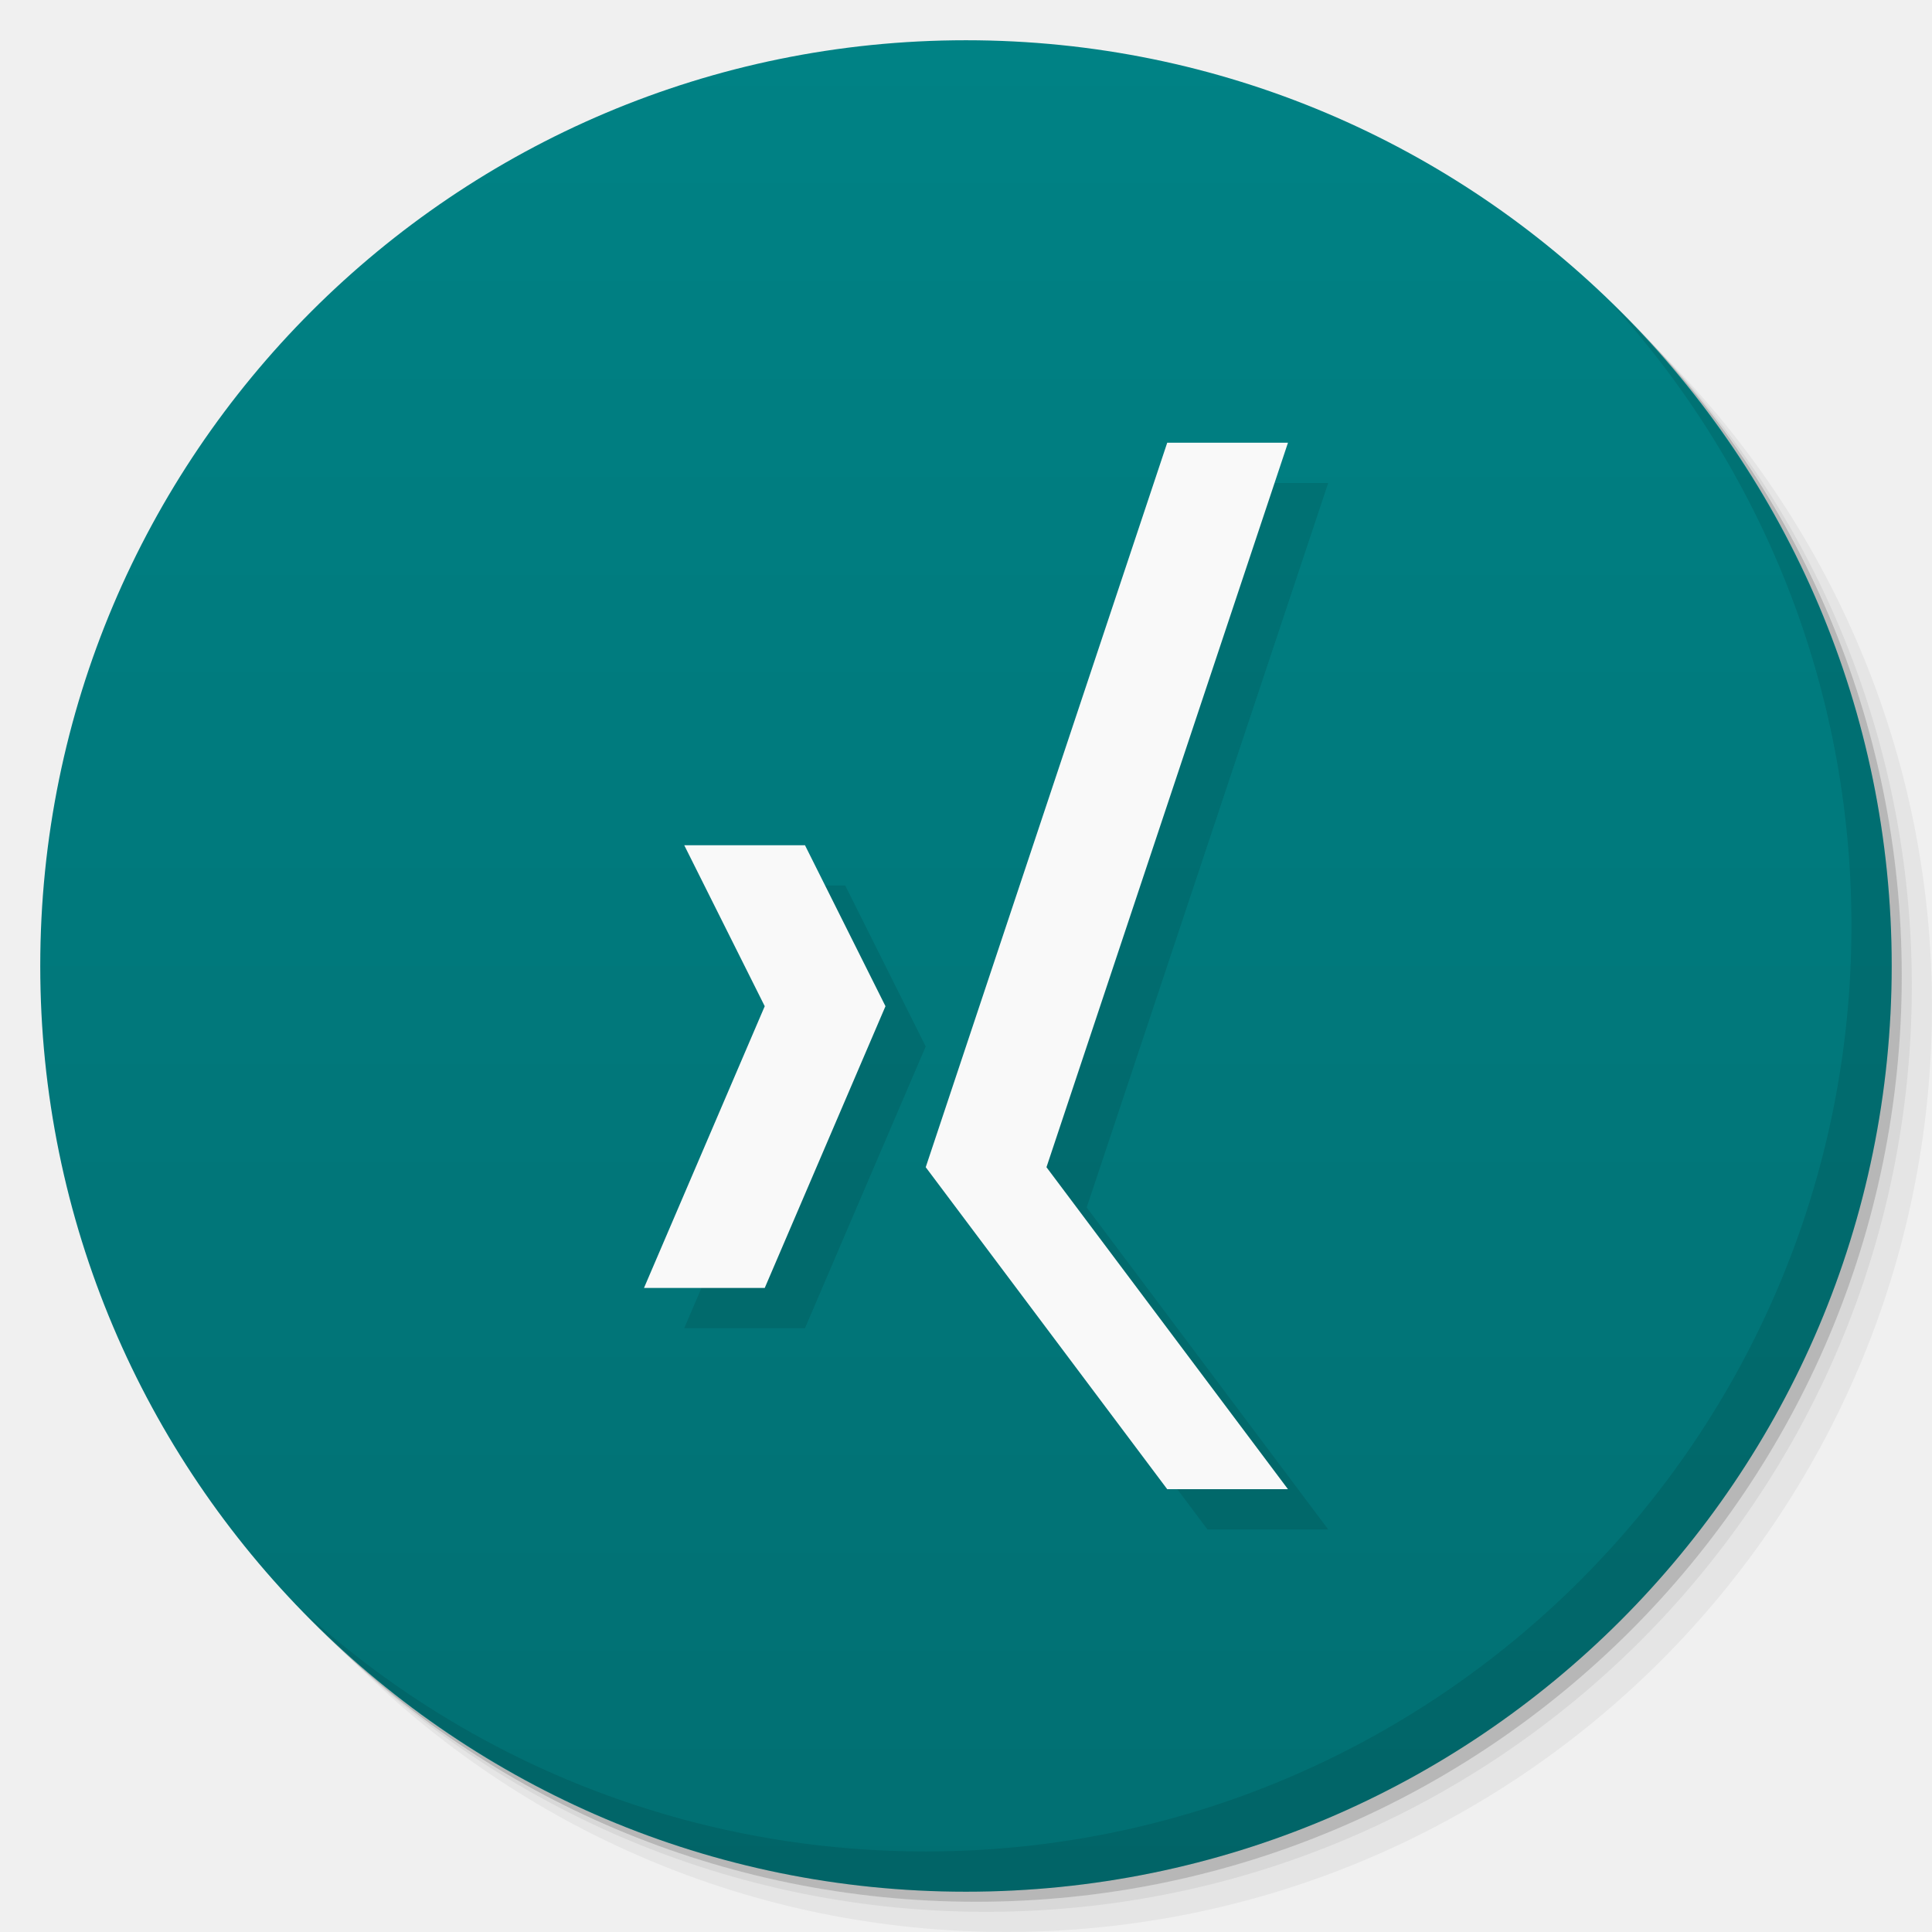
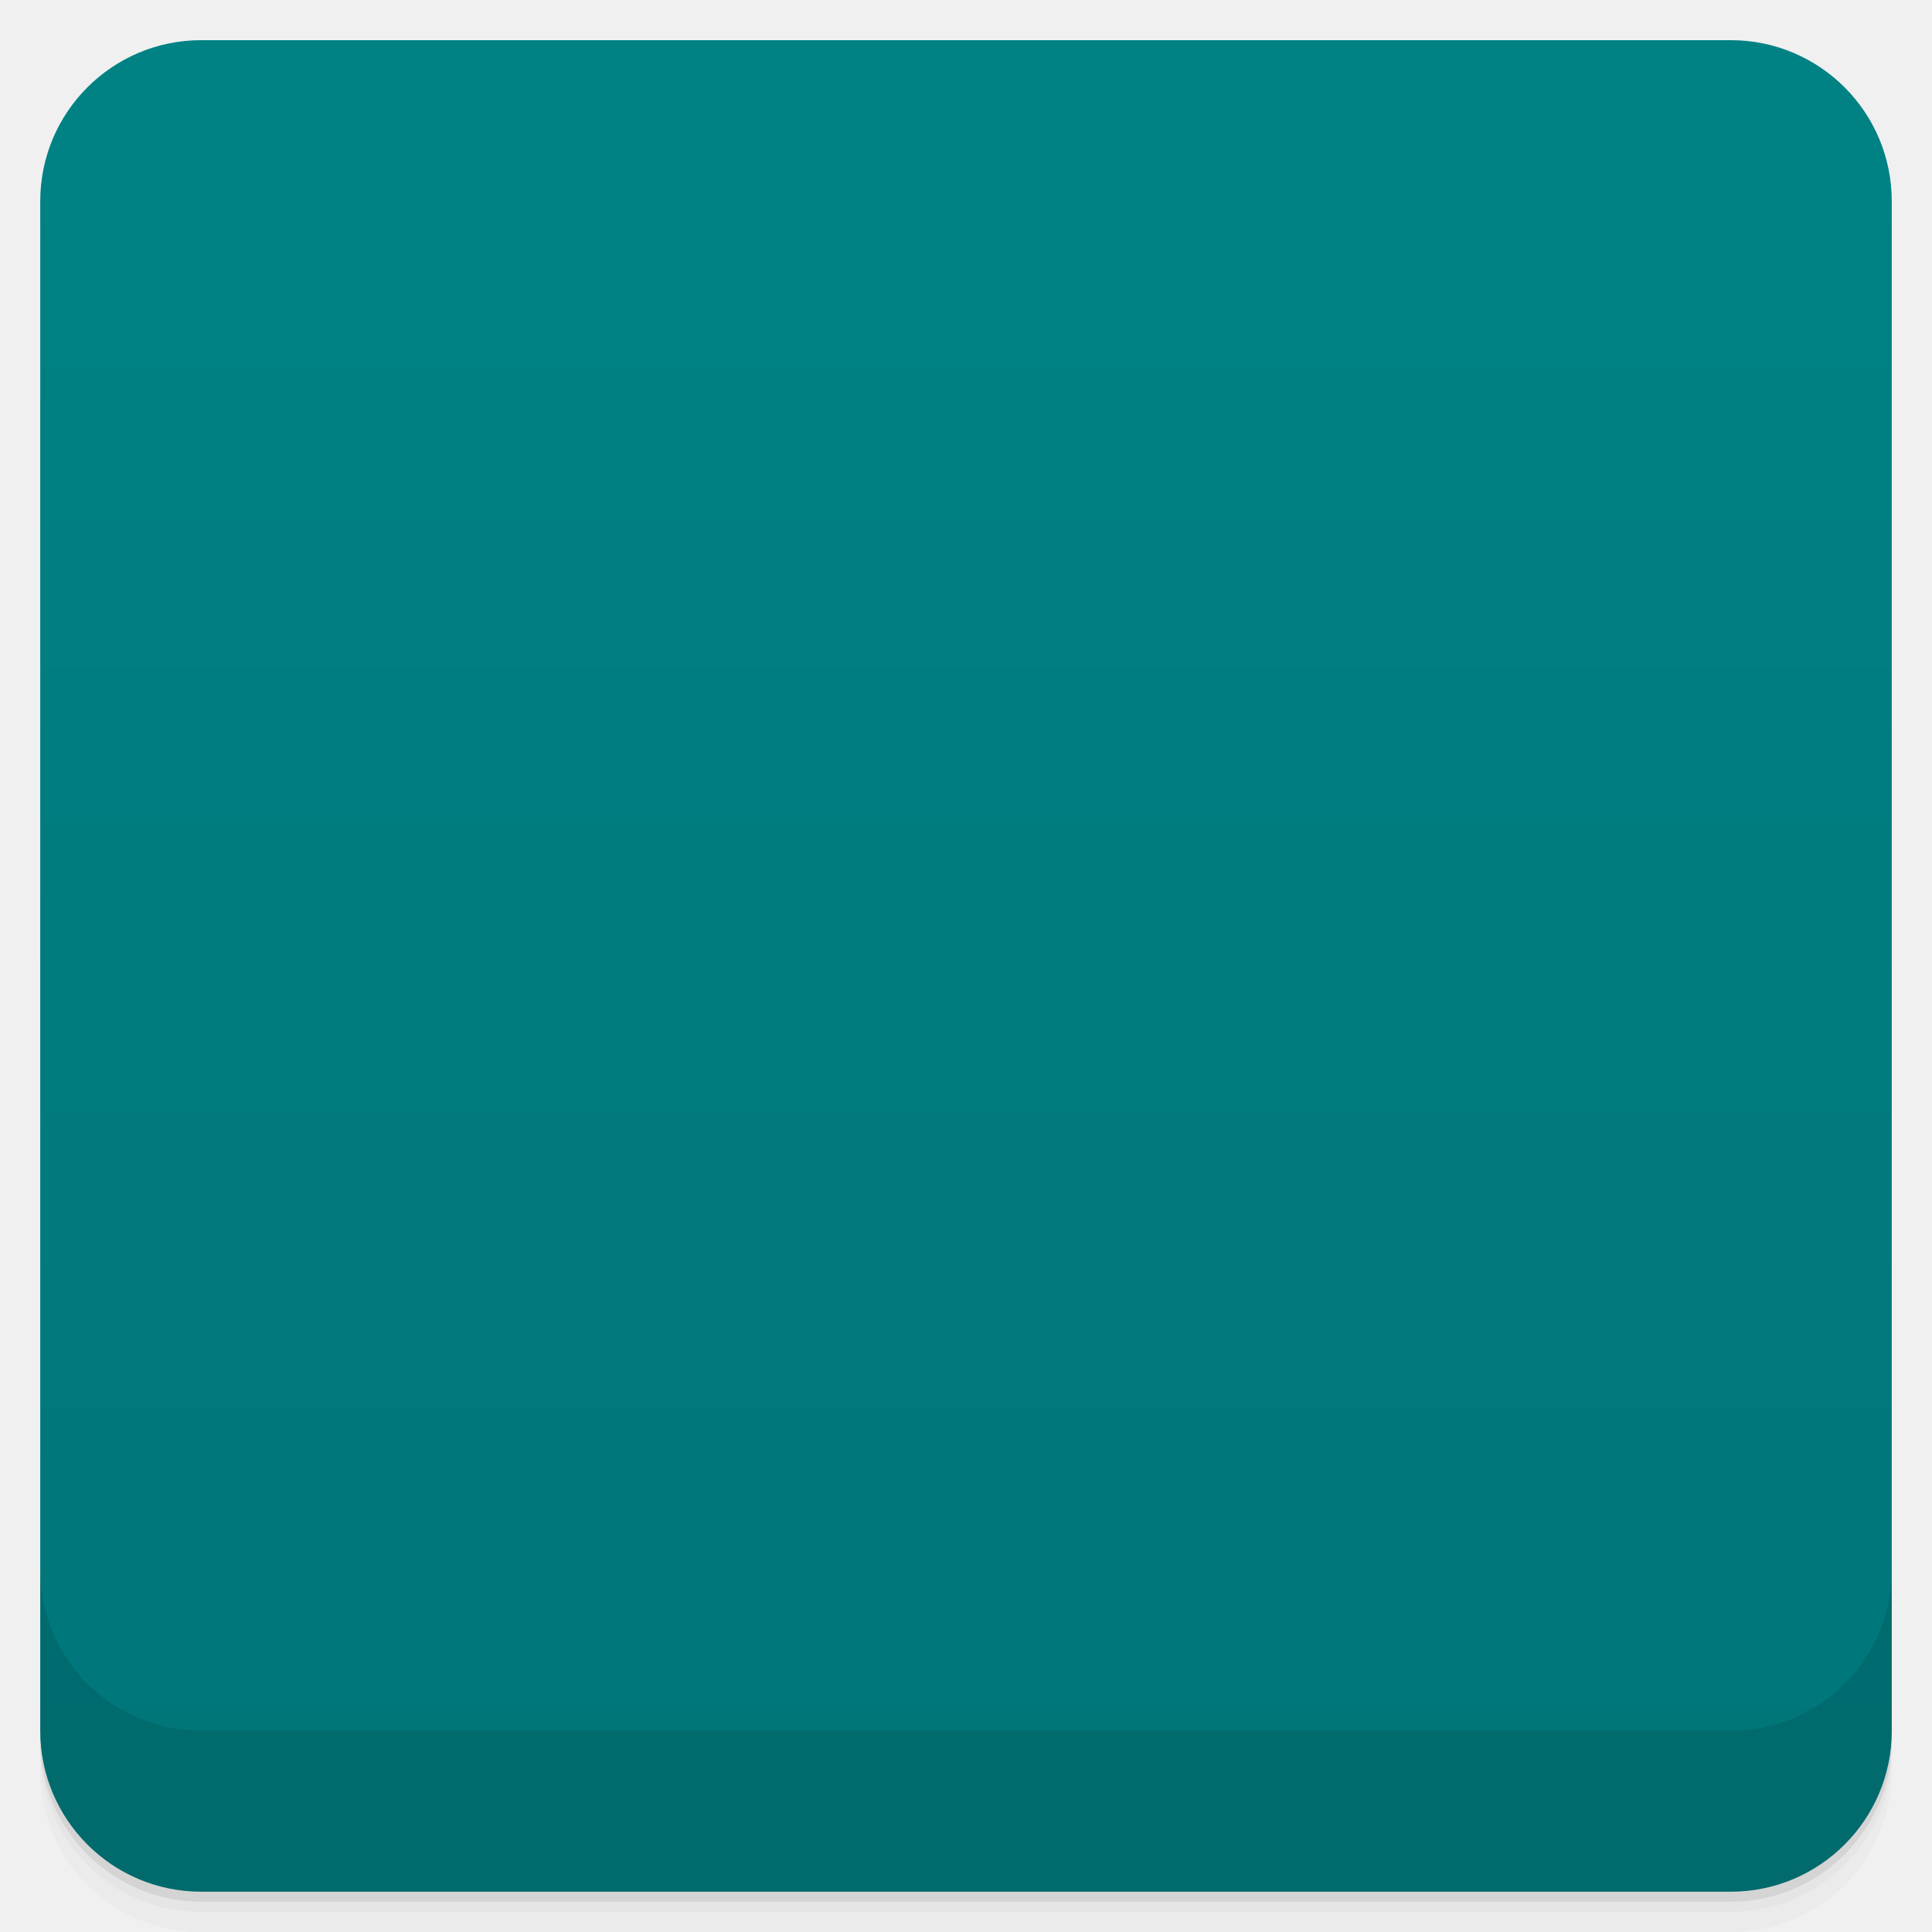
- <svg xmlns="http://www.w3.org/2000/svg" xmlns:xlink="http://www.w3.org/1999/xlink" width="48" viewBox="0 0 13.547 13.547" height="48" id="svg2" version="1.1">
-   <defs id="defs4">
-     <linearGradient id="linearGradient3944">
-       <stop style="stop-color:#333333;stop-opacity:1;" offset="0" id="stop3946" />
-       <stop style="stop-color:#3d3d3d;stop-opacity:1;" offset="1" id="stop3948" />
+ <svg xmlns:xlink="http://www.w3.org/1999/xlink" viewBox="0 0 48 48">
+   <defs>
+     <linearGradient id="0">
+       <stop stop-opacity="0" />
+       <stop offset="1" />
    </linearGradient>
-     <linearGradient id="0">
-       <stop stop-color="#198ba6" id="stop7" />
-       <stop offset="1" stop-color="#42c9e7" id="stop9" />
-     </linearGradient>
-     <clipPath id="clipPath11">
-       <path d="m 489.217,197.275 c -2.603,0 -3.953,-1.367 -3.953,-3.971 l 0,0 0,-1.034 c 0,-2.604 1.35,-3.971 3.953,-3.971 l 0,0 1.035,0 c 2.62,0 3.97,1.367 3.97,3.971 l 0,0 0,1.034 c 0,2.604 -1.35,3.971 -3.97,3.971 l 0,0 -1.035,0 z" id="path13" />
+     <linearGradient xlink:href="#0" id="1" gradientUnits="userSpaceOnUse" gradientTransform="translate(4e-7,-48)" y1="47" x2="0" y2="1" />
+     <clipPath id="2">
+       <g transform="translate(0,-1004.362)">
+         <rect rx="4" y="1005.36" x="1" height="46" width="46" fill="#1890d0" />
+       </g>
    </clipPath>
-     <linearGradient id="1">
-       <stop stop-color="#620000" id="stop16" offset="0" style="stop-color:#f96963;stop-opacity:1;" />
-       <stop offset="1" stop-color="#dd0f0f" id="stop18" style="stop-color:#f96963;stop-opacity:1;" />
-     </linearGradient>
-     <clipPath id="clipPath20">
-       <rect y="223" x="307" height="42" width="42" transform="matrix(0,1,-1,0,0,0)" fill="url(#2)" color="#bebebe" rx="9" id="rect22" />
+     <clipPath id="3">
+       <g transform="translate(0,-1004.362)">
+         <rect rx="4" y="1005.36" x="1" height="46" width="46" fill="#1890d0" />
+       </g>
    </clipPath>
-     <linearGradient xlink:href="#1" id="2" gradientUnits="userSpaceOnUse" gradientTransform="matrix(0.175,0,0,0.175,302.8,216)" y1="280" x2="0" y2="40" />
-     <clipPath id="clipPath25">
-       <rect y="85" x="433" height="22" width="22" fill="url(#3)" color="#bebebe" rx="4" id="rect27" />
-     </clipPath>
-     <linearGradient xlink:href="#1" id="3" gradientUnits="userSpaceOnUse" gradientTransform="matrix(0.0875,0,0,0.0875,430.9,81.5)" y1="291.43" x2="0" y2="40" />
-     <clipPath id="clipPath30">
-       <rect width="30" height="30" x="433" y="37" fill="url(#4)" color="#bebebe" rx="6" id="rect32" />
-     </clipPath>
-     <linearGradient xlink:href="#1" id="4" gradientUnits="userSpaceOnUse" gradientTransform="matrix(0.1193182,0,0,0.1193182,430.1364,32.22727)" y1="291.43" x2="0" y2="40" />
-     <clipPath id="clipPath35">
-       <rect width="16" height="16" x="304" y="212" transform="matrix(0,1,-1,0,0,0)" fill="url(#5)" color="#bebebe" rx="3" id="rect37" />
-     </clipPath>
-     <linearGradient xlink:href="#1" id="5" gradientUnits="userSpaceOnUse" gradientTransform="matrix(0.06666667,0,0,0.06666667,302.4,209.3333)" y1="280" x2="0" y2="40" />
-     <clipPath id="clipPath40">
-       <rect y="46" x="34" height="220" width="220" fill="url(#6)" color="#bebebe" rx="50" id="rect42" />
-     </clipPath>
-     <linearGradient xlink:href="#1" id="6" gradientUnits="userSpaceOnUse" gradientTransform="translate(0,-4)" y1="280" x2="0" y2="40" />
-     <clipPath id="clipPath45">
-       <rect y="142" x="290" height="60" width="60" fill="url(#7)" color="#bebebe" rx="12.5" id="rect47" />
-     </clipPath>
-     <linearGradient xlink:href="#1" id="7" gradientUnits="userSpaceOnUse" y1="204" x2="0" y2="140" />
-     <clipPath id="clipPath50">
-       <rect width="88" height="88" x="292" y="32" fill="url(#8)" color="#bebebe" rx="18" id="rect52" />
-     </clipPath>
-     <linearGradient xlink:href="#1" id="8" gradientUnits="userSpaceOnUse" y1="124" x2="0" y2="28" />
-     <clipPath id="clipPath55">
-       <rect y="101" x="417" height="22" width="22" fill="url(#9)" color="#bebebe" rx="5" id="rect57" />
-     </clipPath>
-     <linearGradient xlink:href="#1" id="9" gradientUnits="userSpaceOnUse" gradientTransform="matrix(0.0875,0,0,0.0875,414.9,97.5)" y1="302.86" x2="0" y2="28.571" />
-     <clipPath id="clipPath60">
-       <rect width="30" height="30" x="417" y="53" fill="url(#A)" color="#bebebe" rx="7" id="rect62" />
-     </clipPath>
-     <linearGradient xlink:href="#1" id="A" gradientUnits="userSpaceOnUse" gradientTransform="matrix(0.1193182,0,0,0.1193182,414.1364,48.22727)" y1="299.81" x2="0" y2="31.619" />
-     <use id="B" opacity="0.2" fill="#ffffff" xlink:href="#U" />
-     <clipPath id="clipPath66">
-       <use xlink:href="#B" transform="matrix(8,0,0,8,-2141.576,-54.42424)" id="use68" />
-     </clipPath>
-     <clipPath id="clipPath70">
-       <use xlink:href="#B" id="use72" />
-     </clipPath>
-     <use id="C" fill="none" xlink:href="#U" />
-     <clipPath id="clipPath75">
-       <use xlink:href="#C" id="use77" />
-     </clipPath>
-     <clipPath id="clipPath79">
-       <use transform="matrix(8,0,0,8,-2141.576,-54.42424)" xlink:href="#C" id="use81" />
-     </clipPath>
-     <use id="D" fill="none" xlink:href="#U" />
-     <clipPath id="clipPath84">
-       <use xlink:href="#D" id="use86" />
-     </clipPath>
-     <clipPath id="clipPath88">
-       <use transform="matrix(8,0,0,8,-2141.576,-54.42424)" xlink:href="#D" id="use90" />
-     </clipPath>
-     <use id="E" fill="none" xlink:href="#U" />
-     <clipPath id="clipPath93">
-       <use xlink:href="#E" id="use95" />
-     </clipPath>
-     <clipPath id="clipPath97">
-       <use transform="matrix(8,0,0,8,-2141.576,-54.42424)" xlink:href="#E" id="use99" />
-     </clipPath>
-     <use id="F" fill="none" xlink:href="#U" />
-     <clipPath id="clipPath102">
-       <use xlink:href="#F" id="use104" />
-     </clipPath>
-     <clipPath id="clipPath106">
-       <use transform="matrix(8,0,0,8,-2141.576,-54.42424)" xlink:href="#F" id="use108" />
-     </clipPath>
-     <use id="G" fill="none" xlink:href="#U" />
-     <clipPath id="clipPath111">
-       <use xlink:href="#G" id="use113" />
-     </clipPath>
-     <clipPath id="clipPath115">
-       <use transform="matrix(8,0,0,8,-2141.576,-54.42424)" xlink:href="#G" id="use117" />
-     </clipPath>
-     <use id="H" fill="none" xlink:href="#U" />
-     <clipPath id="clipPath120">
-       <use xlink:href="#H" id="use122" />
-     </clipPath>
-     <clipPath id="clipPath124">
-       <use transform="matrix(8,0,0,8,-2141.576,-54.42424)" xlink:href="#H" id="use126" />
-     </clipPath>
-     <use id="I" fill="none" xlink:href="#U" />
-     <clipPath id="clipPath129">
-       <use xlink:href="#I" id="use131" />
-     </clipPath>
-     <clipPath id="clipPath133">
-       <rect y="223" x="307" height="42" width="42" transform="matrix(0,1,-1,0,0,0)" fill="url(#2)" color="#bebebe" rx="9" id="rect135" />
-     </clipPath>
-     <clipPath id="clipPath137">
-       <rect y="85" x="433" height="22" width="22" fill="url(#3)" color="#bebebe" rx="4" id="rect139" />
-     </clipPath>
-     <clipPath id="clipPath141">
-       <rect width="30" height="30" x="433" y="37" fill="url(#4)" color="#bebebe" rx="6" id="rect143" />
-     </clipPath>
-     <clipPath id="clipPath145">
-       <rect width="16" height="16" x="304" y="212" transform="matrix(0,1,-1,0,0,0)" fill="url(#5)" color="#bebebe" rx="3" id="rect147" />
-     </clipPath>
-     <clipPath id="clipPath149">
-       <rect y="46" x="34" height="220" width="220" fill="url(#6)" color="#bebebe" rx="50" id="rect151" />
-     </clipPath>
-     <clipPath id="clipPath153">
-       <rect y="142" x="290" height="60" width="60" fill="url(#7)" color="#bebebe" rx="12.5" id="rect155" />
-     </clipPath>
-     <clipPath id="clipPath157">
-       <rect width="88" height="88" x="292" y="32" fill="url(#8)" color="#bebebe" rx="18" id="rect159" />
-     </clipPath>
-     <clipPath id="clipPath161">
-       <rect y="101" x="417" height="22" width="22" fill="url(#9)" color="#bebebe" rx="5" id="rect163" />
-     </clipPath>
-     <clipPath id="clipPath165">
-       <rect width="30" height="30" x="417" y="53" fill="url(#A)" color="#bebebe" rx="7" id="rect167" />
-     </clipPath>
-     <clipPath id="clipPath169">
-       <use transform="matrix(8,0,0,8,-2141.576,-54.42424)" xlink:href="#I" id="use171" />
-     </clipPath>
-     <use id="J" fill="none" xlink:href="#U" />
-     <clipPath id="clipPath174">
-       <use xlink:href="#J" id="use176" />
-     </clipPath>
-     <clipPath id="clipPath178">
-       <use transform="matrix(8,0,0,8,-2141.576,-54.42424)" xlink:href="#J" id="use180" />
-     </clipPath>
-     <use id="K" fill="none" xlink:href="#U" />
-     <clipPath id="clipPath183">
-       <use xlink:href="#K" id="use185" />
-     </clipPath>
-     <clipPath id="clipPath187">
-       <use transform="matrix(8,0,0,8,-2141.576,-54.42424)" xlink:href="#K" id="use189" />
-     </clipPath>
-     <use id="L" fill="none" xlink:href="#U" />
-     <clipPath id="clipPath192">
-       <use xlink:href="#L" id="use194" />
-     </clipPath>
-     <clipPath id="clipPath196">
-       <use transform="matrix(8,0,0,8,-2141.576,-54.42424)" xlink:href="#L" id="use198" />
-     </clipPath>
-     <use id="M" fill="none" xlink:href="#U" />
-     <clipPath id="clipPath201">
-       <use xlink:href="#M" id="use203" />
-     </clipPath>
-     <clipPath id="clipPath205">
-       <use transform="matrix(8,0,0,8,-2141.576,-54.42424)" xlink:href="#M" id="use207" />
-     </clipPath>
-     <use id="N" fill="none" xlink:href="#U" />
-     <clipPath id="clipPath210">
-       <use xlink:href="#N" id="use212" />
-     </clipPath>
-     <clipPath id="clipPath214">
-       <use transform="matrix(8,0,0,8,-2141.576,-54.42424)" xlink:href="#N" id="use216" />
-     </clipPath>
-     <use id="O" fill="none" xlink:href="#U" />
-     <clipPath id="clipPath219">
-       <use xlink:href="#O" id="use221" />
-     </clipPath>
-     <clipPath id="clipPath223">
-       <use transform="matrix(8,0,0,8,-2141.576,-54.42424)" xlink:href="#O" id="use225" />
-     </clipPath>
-     <clipPath id="clipPath227">
-       <path d="m 296,26 a 10,10 0 1 1 -20,0 10,10 0 1 1 20,0 z" id="path229" />
-     </clipPath>
-     <linearGradient gradientUnits="userSpaceOnUse" x2="0" y2="40" y1="280" xlink:href="#Q" id="P" gradientTransform="matrix(.175 0 0 .175 302.8 216)" />
-     <linearGradient id="Q">
-       <stop stop-color="#151515" id="stop233" />
-       <stop offset="1" stop-color="#222" id="stop235" />
-     </linearGradient>
-     <linearGradient gradientUnits="userSpaceOnUse" x2="0" y2="90" y1="230" xlink:href="#Q" id="R" gradientTransform="matrix(.375 0 0 .375 298 16)" />
-     <linearGradient gradientUnits="userSpaceOnUse" x2="0" y2="90" y1="230" xlink:href="#Q" id="S" gradientTransform="matrix(.25 0 0 .25 300 132)" />
-     <clipPath id="clipPath239">
-       <rect height="20" rx="4" y="78" x="434" width="20" color="#bebebe" id="rect241" />
-     </clipPath>
-     <clipPath id="clipPath243">
-       <rect height="22" rx="4" y="77" x="433" width="22" color="#bebebe" id="rect245" />
-     </clipPath>
-     <clipPath id="clipPath247">
-       <rect height="22" rx="5" y="77" x="433" width="22" color="#bebebe" id="rect249" />
-     </clipPath>
-     <clipPath id="clipPath251">
-       <rect height="30" rx="6" y="29" x="433" width="30" color="#bebebe" id="rect253" />
-     </clipPath>
-     <clipPath id="clipPath255">
-       <rect transform="matrix(0 -1 1 0 0 0)" height="60" rx="12.5" y="142" x="306" width="60" fill="url(#S)" color="#bebebe" id="rect257" />
-     </clipPath>
-     <clipPath id="clipPath259">
-       <rect height="90" rx="18.75" y="31" x="307" width="90" fill="url(#R)" color="#bebebe" id="rect261" />
-     </clipPath>
-     <clipPath id="clipPath263">
-       <rect height="30" rx="4" y="29" x="433" width="30" opacity="0.2" fill="#6d6d6d" color="#bebebe" id="rect265" />
-     </clipPath>
-     <clipPath id="clipPath267">
-       <rect height="22" rx="3" y="77" x="433" width="22" opacity="0.2" fill="#6d6d6d" color="#bebebe" id="rect269" />
-     </clipPath>
-     <clipPath id="clipPath271">
-       <path d="m 144,70 c -49.706,0 -90,40.294 -90,90 0,49.706 40.294,90 90,90 49.706,0 90,-40.294 90,-90 0,-49.706 -40.294,-90 -90,-90 z m 0,32.188 c 32.033,0 58,25.967 58,58 0,32.033 -25.967,58 -58,58 -32.033,0 -58,-25.967 -58,-58 0,-32.033 25.967,-58 58,-58 z" id="path273" />
-     </clipPath>
-     <clipPath id="clipPath275">
-       <path d="m 152,204 a 8,8 0 1 1 -16,0 8,8 0 1 1 16,0 z" id="path277" />
-     </clipPath>
-     <clipPath id="clipPath279">
-       <rect height="16" rx="3" y="116" x="432" width="16" color="#bebebe" id="rect281" />
-     </clipPath>
-     <clipPath id="clipPath283">
-       <path d="m 145,215 c 33.137,0 60,-26.863 60,-60 0,-33.137 -26.863,-60 -60,-60 -33.137,0 -60,26.863 -60,60 0,12.507 3.829,24.106 10.375,33.719 L 89,211 111.281,204.625 C 120.894,211.172 132.493,215 145,215 z" id="path285" />
-     </clipPath>
-     <clipPath id="clipPath287">
-       <path d="m 98.031,23.191 c -41.492,1.052 -74.844,35.068 -74.844,76.812 0,42.407 34.406,76.812 76.812,76.812 42.407,0 76.812,-34.406 76.812,-76.812 0,-42.407 -34.406,-76.812 -76.812,-76.812 -0.663,0 -1.31,-0.017 -1.969,0 z M 100,50.66 c 27.245,0 49.344,22.099 49.344,49.344 -1e-5,27.245 -22.099,49.344 -49.344,49.344 -27.245,-1e-5 -49.344,-22.099 -49.344,-49.344 0,-27.245 22.099,-49.344 49.344,-49.344 z" id="path289" />
-     </clipPath>
-     <clipPath id="clipPath291">
-       <rect height="16" rx="2" y="116" x="432" width="16" opacity="0.2" fill="#6d6d6d" color="#bebebe" id="rect293" />
-     </clipPath>
-     <clipPath id="clipPath295">
-       <rect height="240" rx="50" y="36" x="24" width="240" fill="#986767" color="#bebebe" id="rect297" />
-     </clipPath>
-     <clipPath id="clipPath299">
-       <rect transform="rotate(90)" height="42" rx="9" y="223" x="307" width="42" fill="url(#P)" color="#bebebe" id="rect301" />
-     </clipPath>
-     <linearGradient xlink:href="#0" id="T" gradientUnits="userSpaceOnUse" gradientTransform="matrix(1.210546,0,0,1.212299,-131.3481,-325.0735)" y1="279.1" x2="0" y2="268.33" />
-     <path id="U" d="m 296,26 a 10,10 0 1 1 -20,0 10,10 0 1 1 20,0 z" color="#000000" />
-     <linearGradient xlink:href="#W" id="V" y1="46.752" x2="0" y2="-24.433" gradientUnits="userSpaceOnUse" />
-     <linearGradient id="W">
-       <stop stop-color="#c7c7c7" id="stop307" />
-       <stop offset="1" stop-color="#dedede" id="stop309" />
-     </linearGradient>
-     <linearGradient xlink:href="#W" id="linearGradient3312" gradientUnits="userSpaceOnUse" y1="46.752" x2="0" y2="-24.433" gradientTransform="matrix(0.2363048,0,0,0.1863373,-11.35038,4.834975)" />
-     <linearGradient xlink:href="#W-1" id="linearGradient3312-3" gradientUnits="userSpaceOnUse" y1="46.752" x2="0" y2="-24.433" gradientTransform="matrix(0.2363048,0,0,0.1863373,-11.35038,4.834975)" />
-     <linearGradient id="W-1">
-       <stop stop-color="#c7c7c7" id="stop307-9" />
-       <stop offset="1" stop-color="#dedede" id="stop309-6" />
-     </linearGradient>
-     <linearGradient xlink:href="#1" id="linearGradient3938" x1="7.056" y1="13.264" x2="6.773" y2="0.282" gradientUnits="userSpaceOnUse" />
-     <linearGradient xlink:href="#linearGradient3798" id="linearGradient3950" x1="-25.5" y1="15" x2="-25.5" y2="11" gradientUnits="userSpaceOnUse" />
-     <linearGradient xlink:href="#linearGradient3944" id="linearGradient3990" gradientUnits="userSpaceOnUse" x1="-25.5" y1="15" x2="-25.5" y2="11" />
-     <linearGradient xlink:href="#linearGradient3944" id="linearGradient3992" gradientUnits="userSpaceOnUse" x1="-25.5" y1="15" x2="-25.5" y2="11" gradientTransform="matrix(15.33333,0,0,11.5,415,-125.5)" />
-     <linearGradient xlink:href="#linearGradient3944" id="linearGradient4001" gradientUnits="userSpaceOnUse" x1="-25.5" y1="15" x2="-25.5" y2="11" />
-     <linearGradient xlink:href="#linearGradient3944" id="linearGradient4008" gradientUnits="userSpaceOnUse" x1="-25.5" y1="15" x2="-25.5" y2="11" />
-     <linearGradient xlink:href="#linearGradient3944" id="linearGradient4013" gradientUnits="userSpaceOnUse" x1="-25.5" y1="15" x2="-25.5" y2="11" />
-     <linearGradient xlink:href="#linearGradient3944" id="linearGradient4015" gradientUnits="userSpaceOnUse" x1="-25.5" y1="15" x2="-25.5" y2="11" gradientTransform="matrix(15.33333,0,0,11.5,415,-125.5)" />
-     <linearGradient xlink:href="#linearGradient3944" id="linearGradient4022" gradientUnits="userSpaceOnUse" x1="-25.5" y1="15" x2="-25.5" y2="11" />
-     <linearGradient xlink:href="#linearGradient3944" id="linearGradient4024" gradientUnits="userSpaceOnUse" x1="-25.5" y1="15" x2="-25.5" y2="11" gradientTransform="matrix(15.33333,0,0,11.5,415,-125.5)" />
-     <linearGradient xlink:href="#linearGradient3944" id="linearGradient4031" gradientUnits="userSpaceOnUse" x1="-25.5" y1="15" x2="-25.5" y2="11" />
-     <linearGradient xlink:href="#linearGradient3944" id="linearGradient4036" gradientUnits="userSpaceOnUse" x1="-25.5" y1="15" x2="-25.5" y2="11" />
-     <linearGradient xlink:href="#linearGradient4460" id="linearGradient3019" gradientUnits="userSpaceOnUse" gradientTransform="matrix(1.10525,0,0,1.10525,-148.5372,-295.8149)" y1="279.096" x2="0" y2="268.33" />
-     <linearGradient id="linearGradient4460">
-       <stop offset="0" style="stop-color:#1d1d1d" id="stop7-3" />
-       <stop offset="1" style="stop-color:#333" id="stop9-8" />
-     </linearGradient>
-     <linearGradient xlink:href="#linearGradient3798" id="linearGradient3804" x1="24" y1="47" x2="24" y2="1" gradientUnits="userSpaceOnUse" />
-     <linearGradient id="linearGradient3798">
-       <stop style="stop-color:#016f72;stop-opacity:1;" offset="0" id="stop3800" />
-       <stop style="stop-color:#008285;stop-opacity:1;" offset="1" id="stop3802" />
-     </linearGradient>
-     <linearGradient gradientTransform="matrix(0.2822222,0,0,0.2822222,14.97003,0.2173797)" y2="1" x2="24" y1="47" x1="24" gradientUnits="userSpaceOnUse" id="linearGradient3244" xlink:href="#linearGradient3798" />
-     <linearGradient gradientTransform="translate(0,-1004.362)" y2="1047.36" x2="0" y1="1028.36" gradientUnits="userSpaceOnUse" id="0-8" xlink:href="#1-8" />
-     <linearGradient id="1-8">
-       <stop stop-color="#ffffff" id="stop3236" />
-       <stop offset="1" stop-color="#ffffff" stop-opacity="0" id="stop3238" />
-     </linearGradient>
-     <linearGradient xlink:href="#3-9" id="2-6" gradientUnits="userSpaceOnUse" y1="1028.36" x2="0" y2="1047.36" gradientTransform="matrix(1,0,0,-1,0,1052.362)" />
-     <linearGradient id="3-9">
-       <stop id="stop3242" />
-       <stop offset="1" stop-opacity="0" id="stop3244" />
-     </linearGradient>
  </defs>
-   <g id="layer1">
-     <path style="opacity:0.05;fill:#000000;fill-opacity:1;stroke:none" d="M 25,2 C 12.297,2 2,12.297 2,25 2,31.367 4.601,37.117 8.781,41.281 12.866,44.994 18.296,47.25 24.25,47.25 c 12.703,0 23,-10.297 23,-23 0,-5.954 -2.256,-11.384 -5.969,-15.469 C 37.117,4.601 31.367,2 25,2 z M 41.281,8.781 C 45.136,12.894 47.5,18.419 47.5,24.5 c 0,12.703 -10.297,23 -23,23 C 18.419,47.5 12.894,45.136 8.781,41.281 12.941,45.425 18.665,48 25,48 37.703,48 48,37.703 48,25 48,18.665 45.425,12.941 41.281,8.781 z" transform="scale(0.2822222,0.2822222)" id="path3978" />
-     <path style="opacity:0.1;fill:#000000;fill-opacity:1;stroke:none" d="M 41.281,8.781 C 44.994,12.866 47.25,18.296 47.25,24.25 c 0,12.703 -10.297,23 -23,23 -5.954,0 -11.384,-2.256 -15.469,-5.969 C 12.894,45.136 18.419,47.5 24.5,47.5 c 12.703,0 23,-10.297 23,-23 0,-6.081 -2.364,-11.606 -6.219,-15.719 z" transform="scale(0.2822222,0.2822222)" id="path3976" />
-     <path transform="matrix(4.327407,0,0,3.245556,117.1928,-35.34833)" d="m -24,13 a 1.5,2 0 1 1 -3,0 1.5,2 0 1 1 3,0 z" id="path3952" style="opacity:0.2;fill:#000000;fill-opacity:1;stroke:none" />
+   <g>
+     <g transform="translate(0,-1004.362)">
+       <path d="m 5,1006.362 c -2.216,0 -4,1.784 -4,4 l 0,37.25 c 0,2.216 1.784,4 4,4 l 38,0 c 2.216,0 4,-1.784 4,-4 l 0,-37.25 c 0,-2.216 -1.784,-4 -4,-4 l -38,0 z m -4,41.5 0,0.5 c 0,2.216 1.784,4 4,4 l 38,0 c 2.216,0 4,-1.784 4,-4 l 0,-0.5 c 0,2.216 -1.784,4 -4,4 l -38,0 c -2.216,0 -4,-1.784 -4,-4 z" opacity="0.02" />
+       <path d="m 1,1047.612 0,0.25 c 0,2.216 1.784,4 4,4 l 38,0 c 2.216,0 4,-1.784 4,-4 l 0,-0.25 c 0,2.216 -1.784,4 -4,4 l -38,0 c -2.216,0 -4,-1.784 -4,-4 z" opacity="0.05" />
+       <rect width="46" height="46" x="1" y="1005.61" rx="4" opacity="0.1" />
+     </g>
  </g>
-   <g id="layer2">
-     <path style="opacity:1;fill:url(#linearGradient3950);fill-opacity:1.0;stroke:none" id="path3942" d="m -24,13 a 1.5,2 0 1 1 -3,0 1.5,2 0 1 1 3,0 z" transform="matrix(4.327407,0,0,3.245556,117.1222,-35.41889)" />
-     <path style="opacity:0.1;fill:#000000;fill-opacity:1;stroke:none" d="M 40.031 7.531 C 43.744 11.616 46 17.046 46 23 C 46 35.703 35.703 46 23 46 C 17.046 46 11.616 43.744 7.531 40.031 C 11.709 44.323 17.538 47 24 47 C 36.703 47 47 36.703 47 24 C 47 17.538 44.323 11.709 40.031 7.531 z " id="path4027" transform="scale(0.2822222,0.2822222)" />
+   <g>
+     <g transform="translate(0,-1004.362)">
+       <rect rx="4" y="1005.36" x="1" height="46" width="46" fill="#008285" />
+     </g>
  </g>
-   <g id="layer3">
-     <g id="g17088" transform="matrix(0.2822222,0,0,0.2822222,0.2822222,-283.1711)" style="fill:#000000;fill-opacity:1;opacity:0.1">
-       <path id="path17090" d="m 29,1015.362 3,0 -6,18 6,8 -3,0 -6,-8 z" style="fill:#000000;fill-opacity:1" />
-       <path id="path17092" d="m 17,1025.362 3,0 2,4 -3,7 -3,0 3,-7 z" style="fill:#000000;fill-opacity:1" />
+   <g>
+     <rect transform="scale(1,-1)" width="46" height="46" x="1" y="-46.998" rx="4" opacity="0.1" fill="url(#1)" />
+   </g>
+   <g>
+     <g clip-path="url(#2)">
+       <g opacity="0.1">
+         <g>
+           <path d="M 29 11 L 32 11 L 26 29 L 32 37 L 29 37 L 23 29 Z M 29 11 " />
+           <path d="M 17 21 L 20 21 L 22 25 L 19 32 L 16 32 L 19 25 Z M 17 21 " />
+         </g>
+       </g>
    </g>
-     <g transform="matrix(0.2822222,0,0,0.2822222,-1.3333333e-8,-283.4533)" id="g344">
-       <path style="fill:#f9f9f9" d="m 29,1015.362 3,0 -6,18 6,8 -3,0 -6,-8 z" id="path346" />
-       <path style="fill:#f9f9f9" d="m 17,1025.362 3,0 2,4 -3,7 -3,0 3,-7 z" id="path348" />
+   </g>
+   <g>
+     <g clip-path="url(#3)">
+       <g transform="translate(0,-1)">
+         <g>
+           <path d="M 29 11 L 32 11 L 26 29 L 32 37 L 29 37 L 23 29 Z M 29 11 " fill="#f9f9f9" />
+           <path d="M 17 21 L 20 21 L 22 25 L 19 32 L 16 32 L 19 25 Z M 17 21 " fill="#f9f9f9" />
+         </g>
+       </g>
+     </g>
+   </g>
+   <g>
+     <g transform="translate(0,-1004.362)">
+       <path d="m 1,1043.362 0,4 c 0,2.216 1.784,4 4,4 l 38,0 c 2.216,0 4,-1.784 4,-4 l 0,-4 c 0,2.216 -1.784,4 -4,4 l -38,0 c -2.216,0 -4,-1.784 -4,-4 z" opacity="0.1" />
    </g>
  </g>
</svg>
